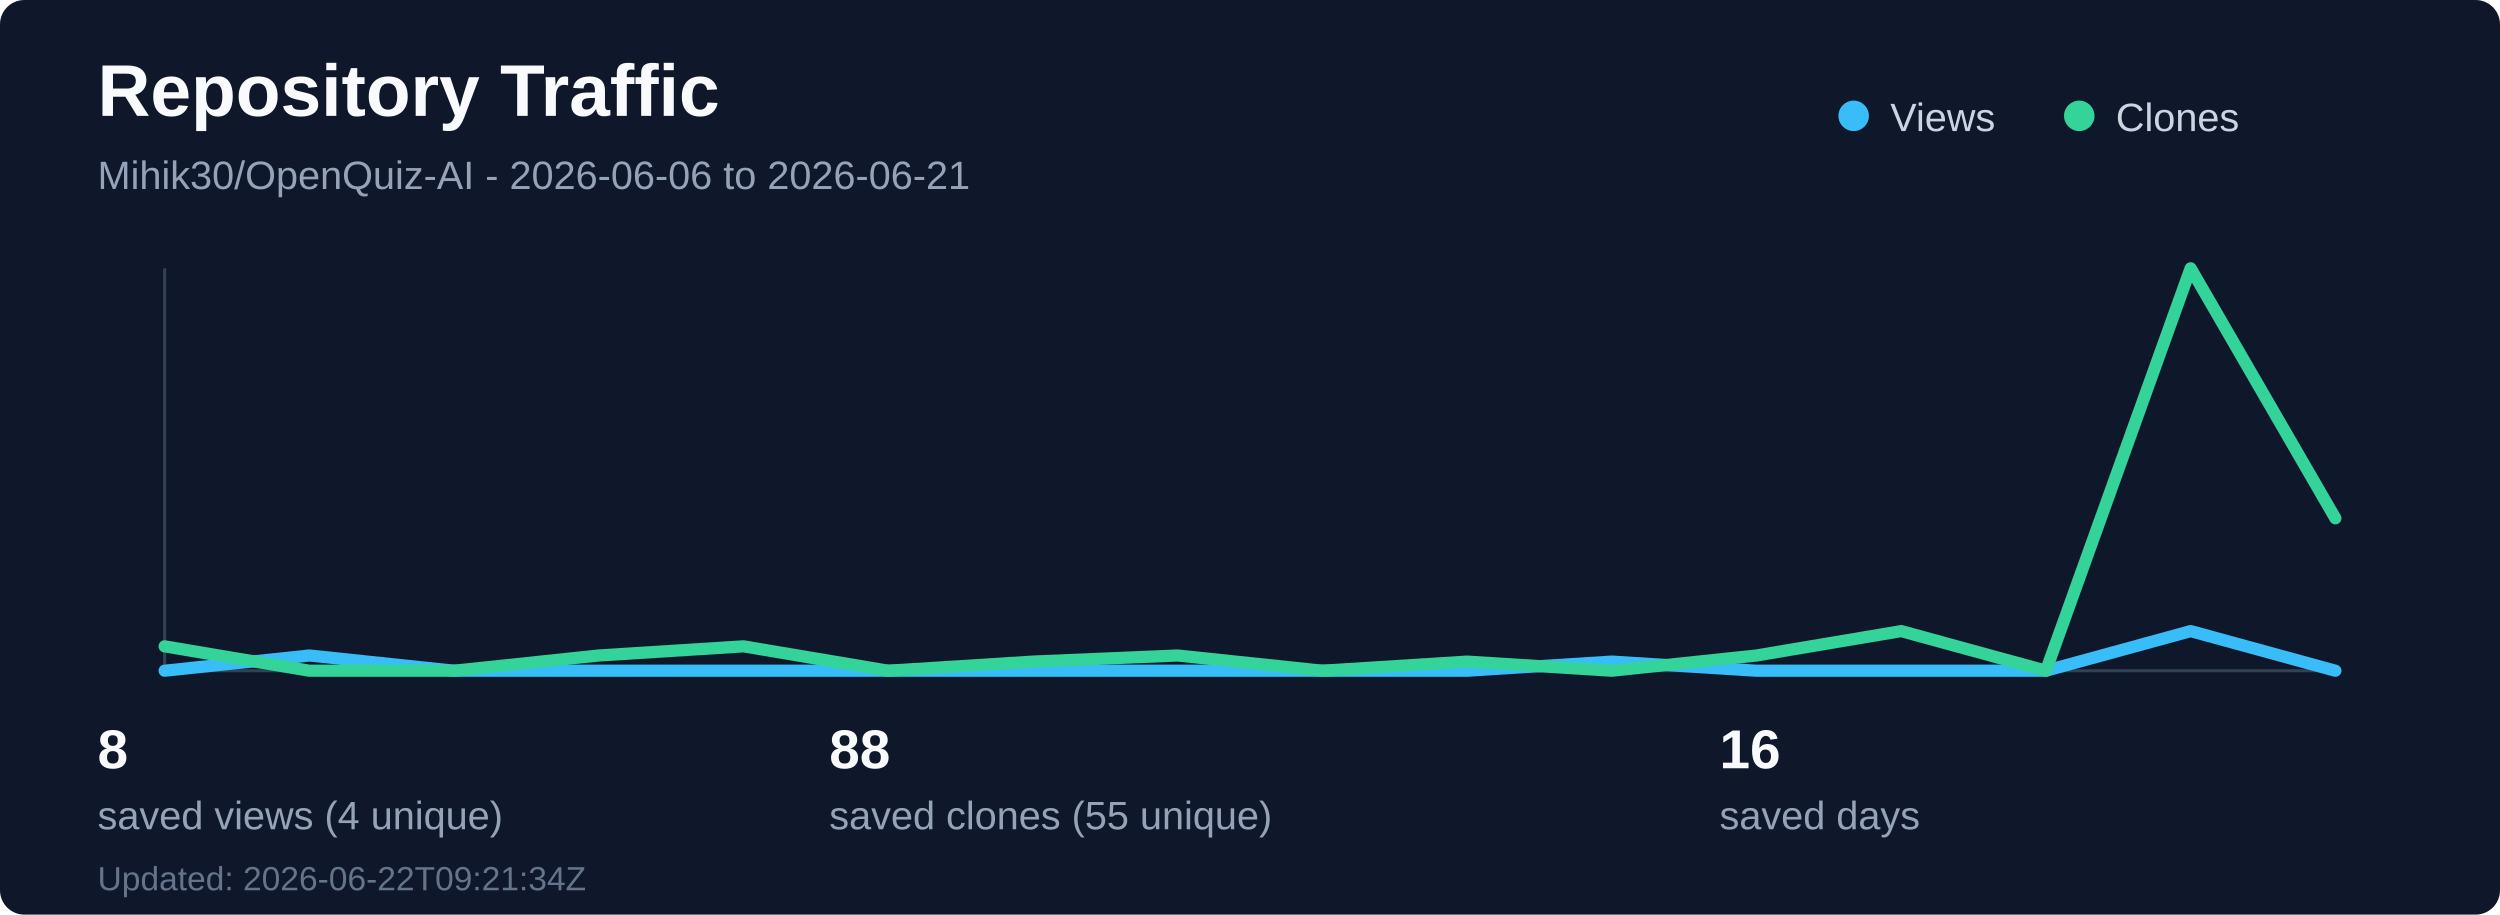
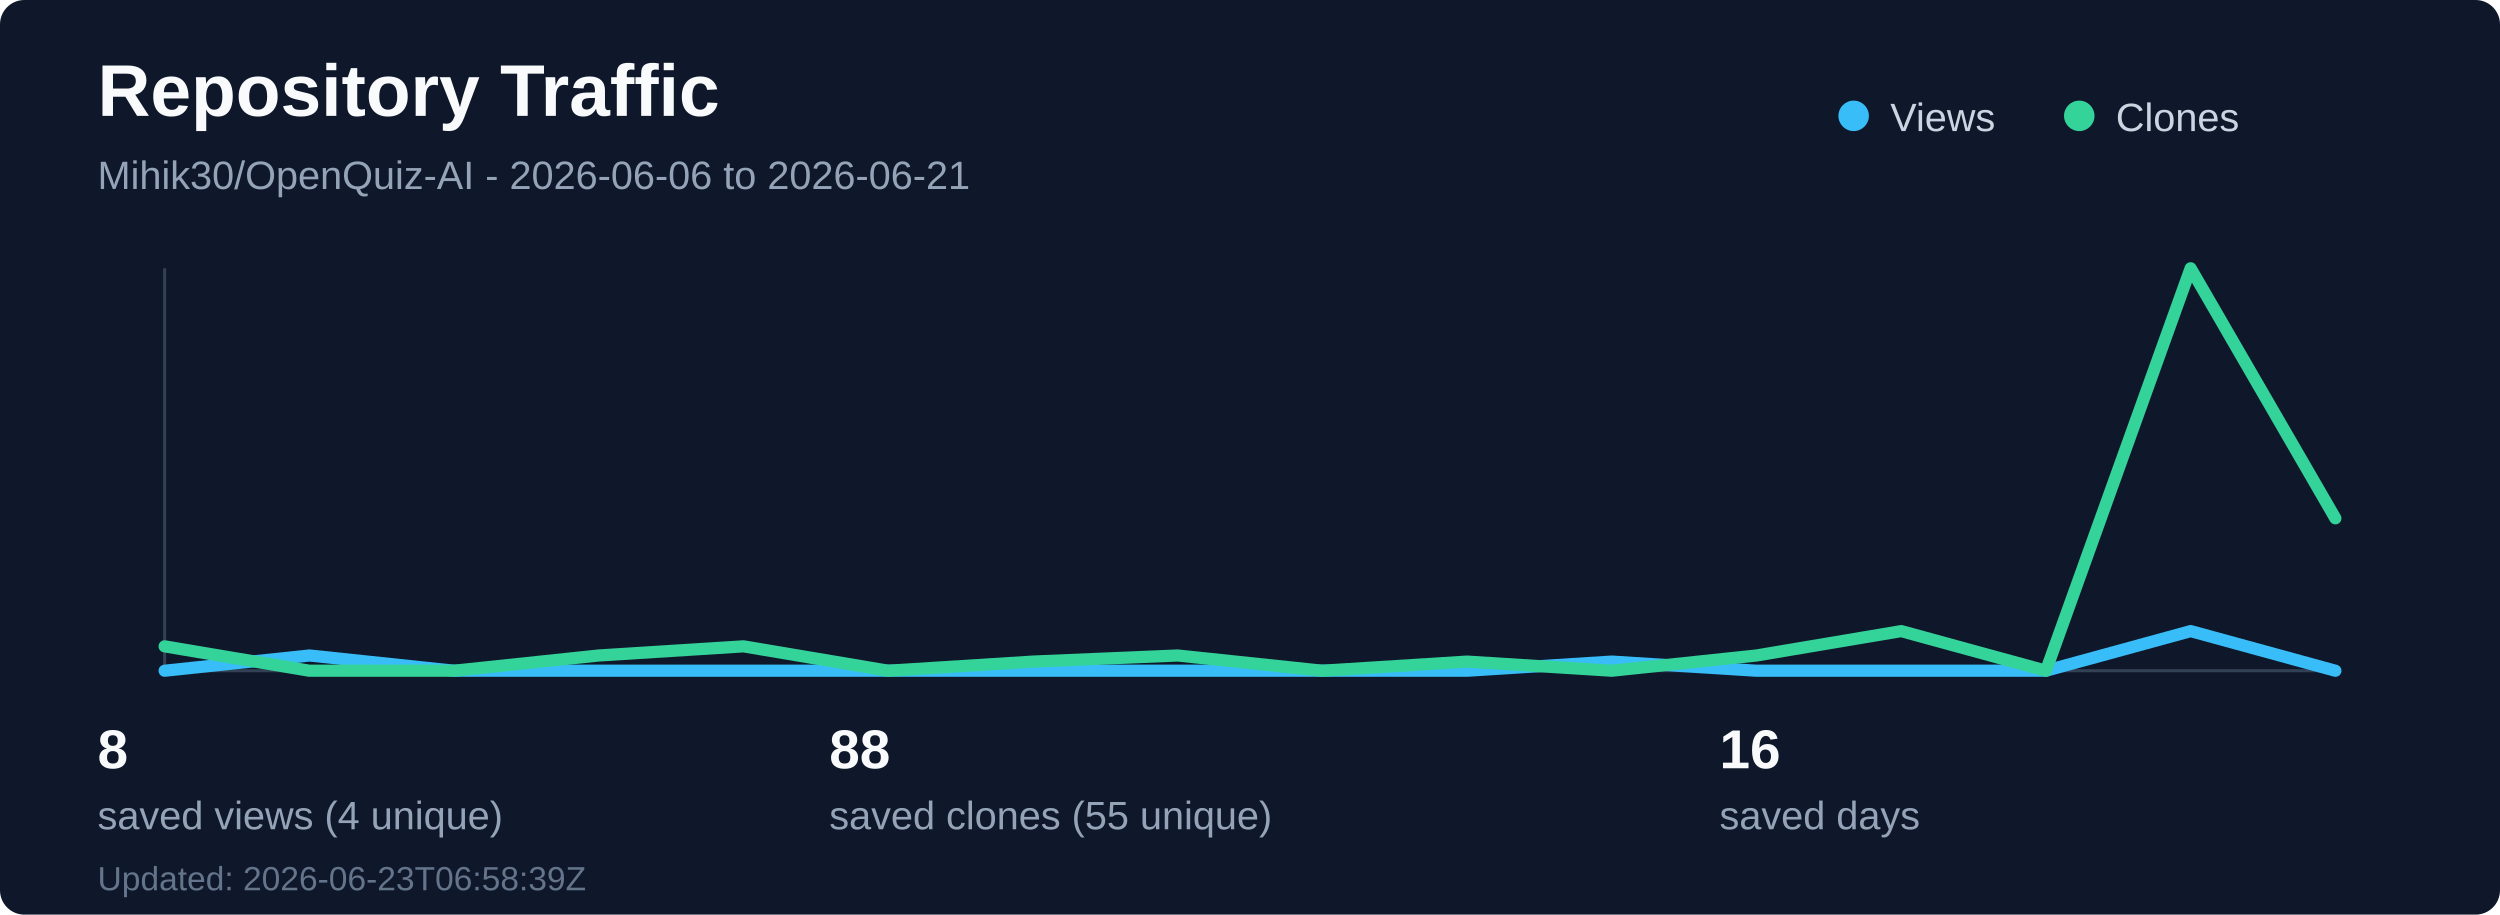
<svg xmlns="http://www.w3.org/2000/svg" width="820" height="300" viewBox="0 0 820 300" fill="none" role="img" aria-labelledby="title desc">
  <rect width="820" height="300" rx="8" fill="#0f172a" />
  <text x="32" y="38" fill="#f8fafc" font-family="Segoe UI, Arial, sans-serif" font-size="24" font-weight="700">Repository Traffic</text>
  <text x="32" y="62" fill="#94a3b8" font-family="Segoe UI, Arial, sans-serif" font-size="13">Mihik30/OpenQuiz-AI - 2026-06-06 to 2026-06-21</text>
  <line x1="54" y1="220" x2="766" y2="220" stroke="#334155" stroke-width="1" />
  <line x1="54" y1="88" x2="54" y2="220" stroke="#334155" stroke-width="1" />
  <polyline points="54.0,220 101.47,215 148.93,220 196.4,220 243.87,220 291.33,220 338.8,220 386.27,220 433.73,220 481.2,220 528.67,217 576.13,220 623.6,220 671.07,220 718.53,207 766.0,220" fill="none" stroke="#38bdf8" stroke-width="4" stroke-linecap="round" stroke-linejoin="round" />
  <polyline points="54.0,212 101.47,220 148.93,220 196.4,215 243.87,212 291.33,220 338.8,217 386.27,215 433.73,220 481.2,217 528.67,220 576.13,215 623.6,207 671.07,220 718.53,88 766.0,170" fill="none" stroke="#34d399" stroke-width="4" stroke-linecap="round" stroke-linejoin="round" />
  <circle cx="608" cy="38" r="5" fill="#38bdf8" />
  <text x="620" y="43" fill="#cbd5e1" font-family="Segoe UI, Arial, sans-serif" font-size="13">Views</text>
  <circle cx="682" cy="38" r="5" fill="#34d399" />
  <text x="694" y="43" fill="#cbd5e1" font-family="Segoe UI, Arial, sans-serif" font-size="13">Clones</text>
  <text x="32" y="252" fill="#f8fafc" font-family="Segoe UI, Arial, sans-serif" font-size="18" font-weight="700">8</text>
  <text x="32" y="272" fill="#94a3b8" font-family="Segoe UI, Arial, sans-serif" font-size="13">saved views (4 unique)</text>
  <text x="272" y="252" fill="#f8fafc" font-family="Segoe UI, Arial, sans-serif" font-size="18" font-weight="700">88</text>
  <text x="272" y="272" fill="#94a3b8" font-family="Segoe UI, Arial, sans-serif" font-size="13">saved clones (55 unique)</text>
  <text x="564" y="252" fill="#f8fafc" font-family="Segoe UI, Arial, sans-serif" font-size="18" font-weight="700">16</text>
  <text x="564" y="272" fill="#94a3b8" font-family="Segoe UI, Arial, sans-serif" font-size="13">saved days</text>
-   <text x="32" y="292" fill="#64748b" font-family="Segoe UI, Arial, sans-serif" font-size="11">Updated: 2026-06-22T09:21:34Z</text>
+   <text x="32" y="292" fill="#64748b" font-family="Segoe UI, Arial, sans-serif" font-size="11">Updated: 2026-06-23T06:58:39Z</text>
</svg>
